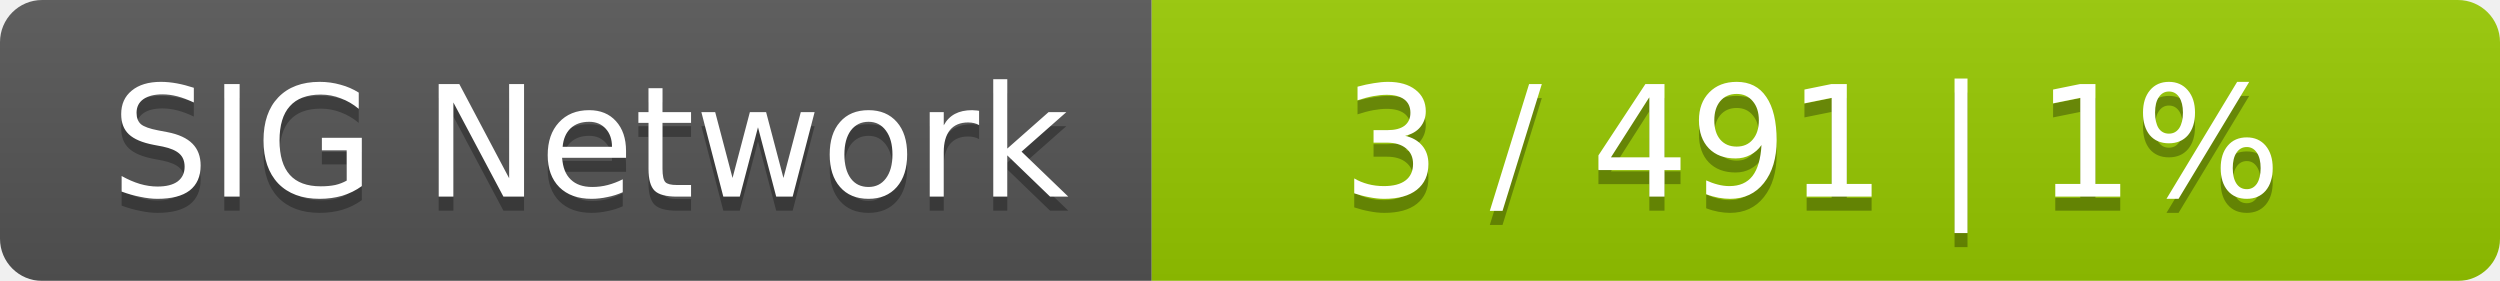
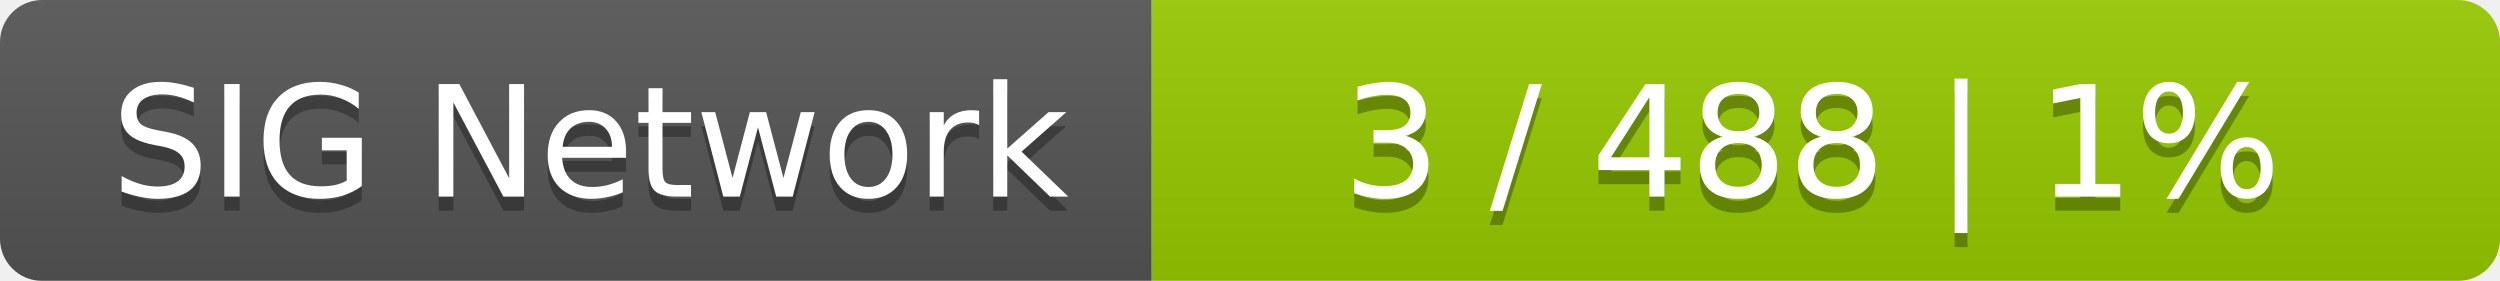
<svg xmlns="http://www.w3.org/2000/svg" width="178" height="20">
  <linearGradient id="smooth" x2="0" y2="100%">
    <stop offset="0" stop-color="#bbb" stop-opacity=".1" />
    <stop offset="1" stop-opacity=".1" />
  </linearGradient>
  <mask id="round">
    <rect width="178" height="20" rx="3" fill="#fff" />
  </mask>
  <g mask="url(#round)">
    <rect width="82" height="20" fill="#555" />
    <rect x="82" width="96" height="20" fill="#97ca00" />
    <rect width="178" height="20" fill="url(#smooth)" />
  </g>
  <g fill="#fff" text-anchor="middle" font-family="DejaVu Sans,Verdana,Geneva,sans-serif" font-size="11">
    <text x="42" y="15" fill="#010101" fill-opacity=".3">SIG Network</text>
    <text x="42" y="14">SIG Network</text>
-     <text x="129" y="15" fill="#010101" fill-opacity=".3">3 / 491    |    1%</text>
-     <text x="129" y="14">3 / 491    |    1%</text>
+     <text x="129" y="15" fill="#010101" fill-opacity=".3">3 / 488    |    1%</text>
+     <text x="129" y="14">3 / 488    |    1%</text>
  </g>
</svg>
